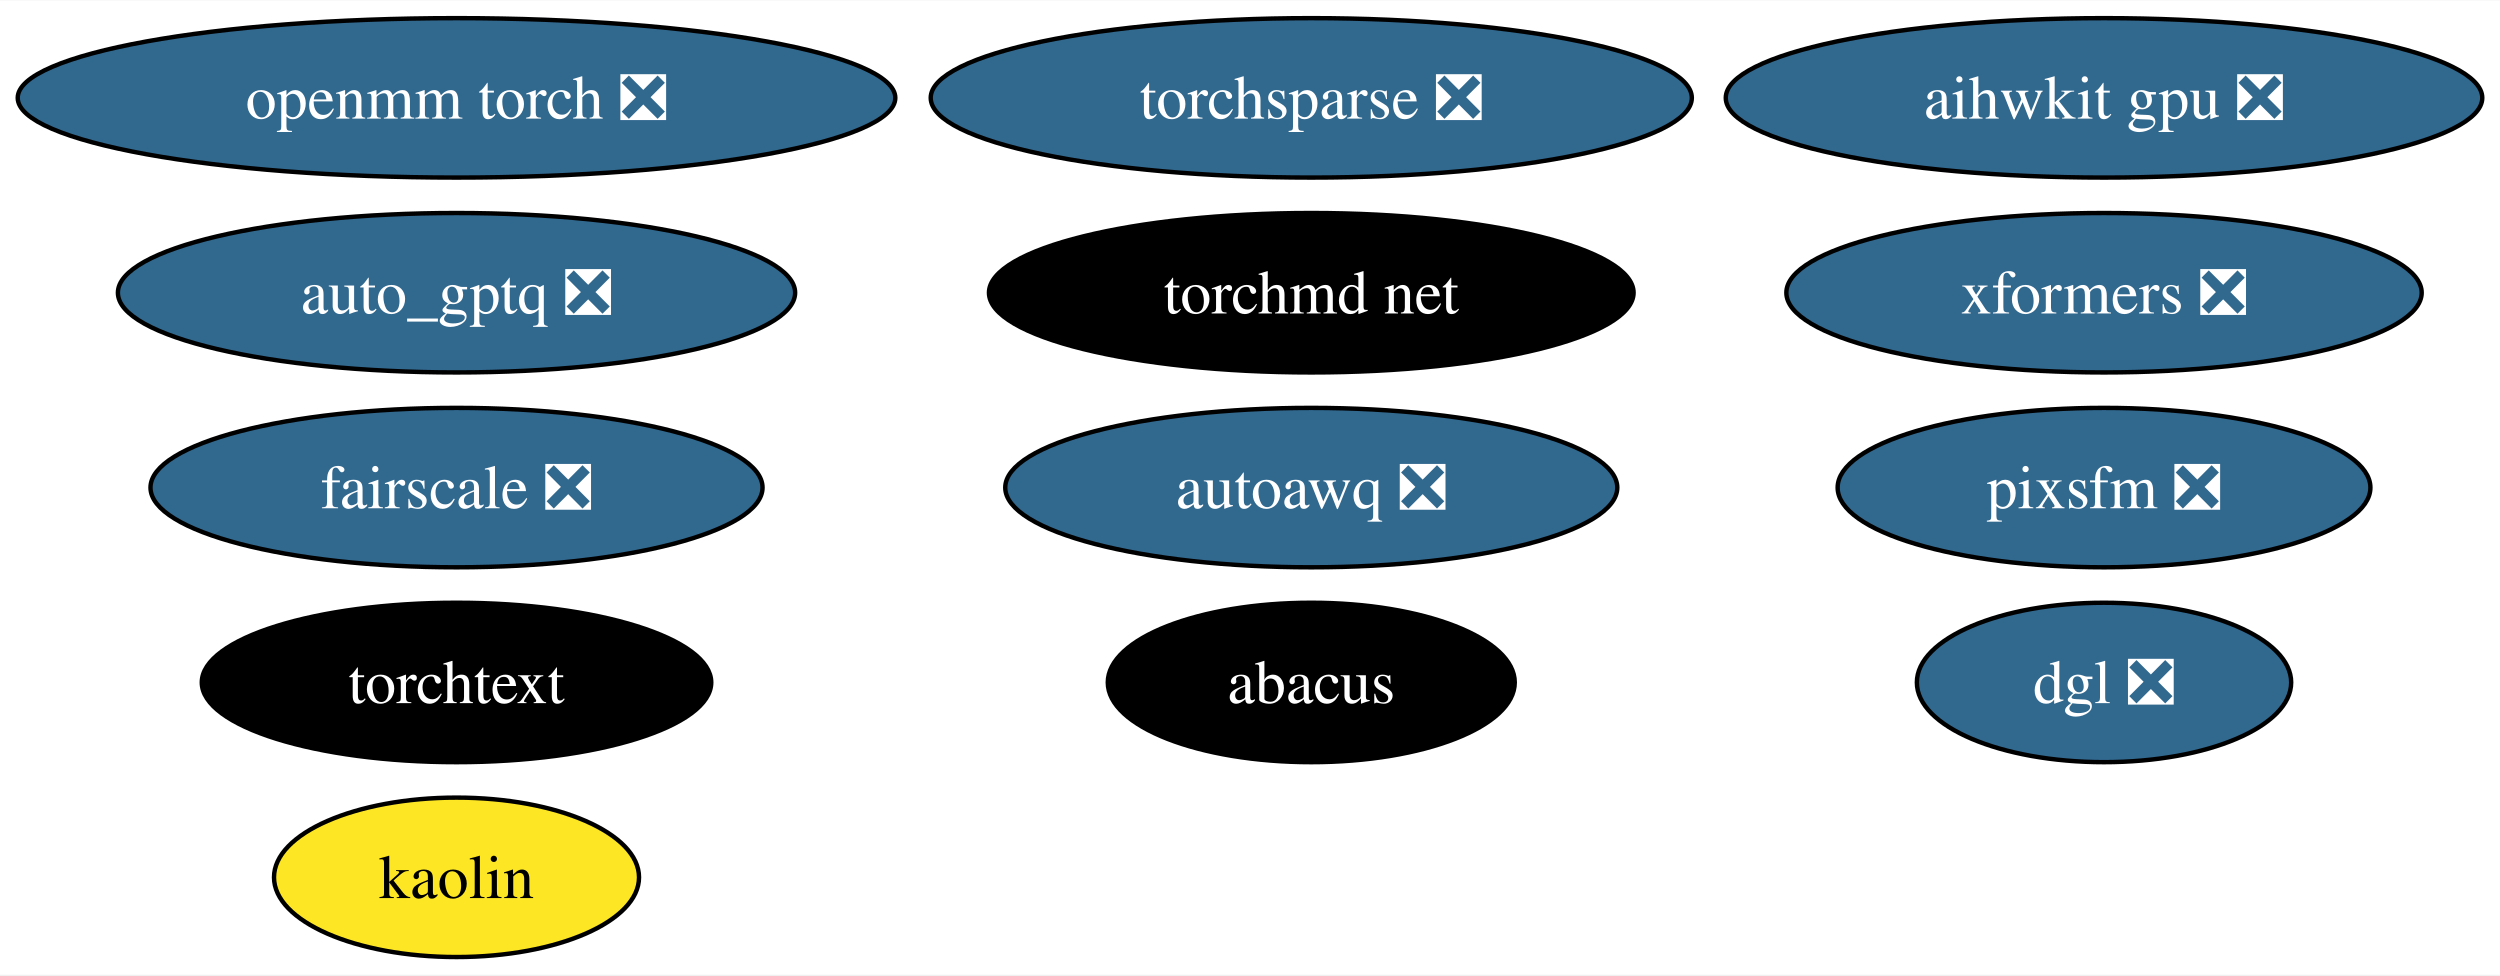
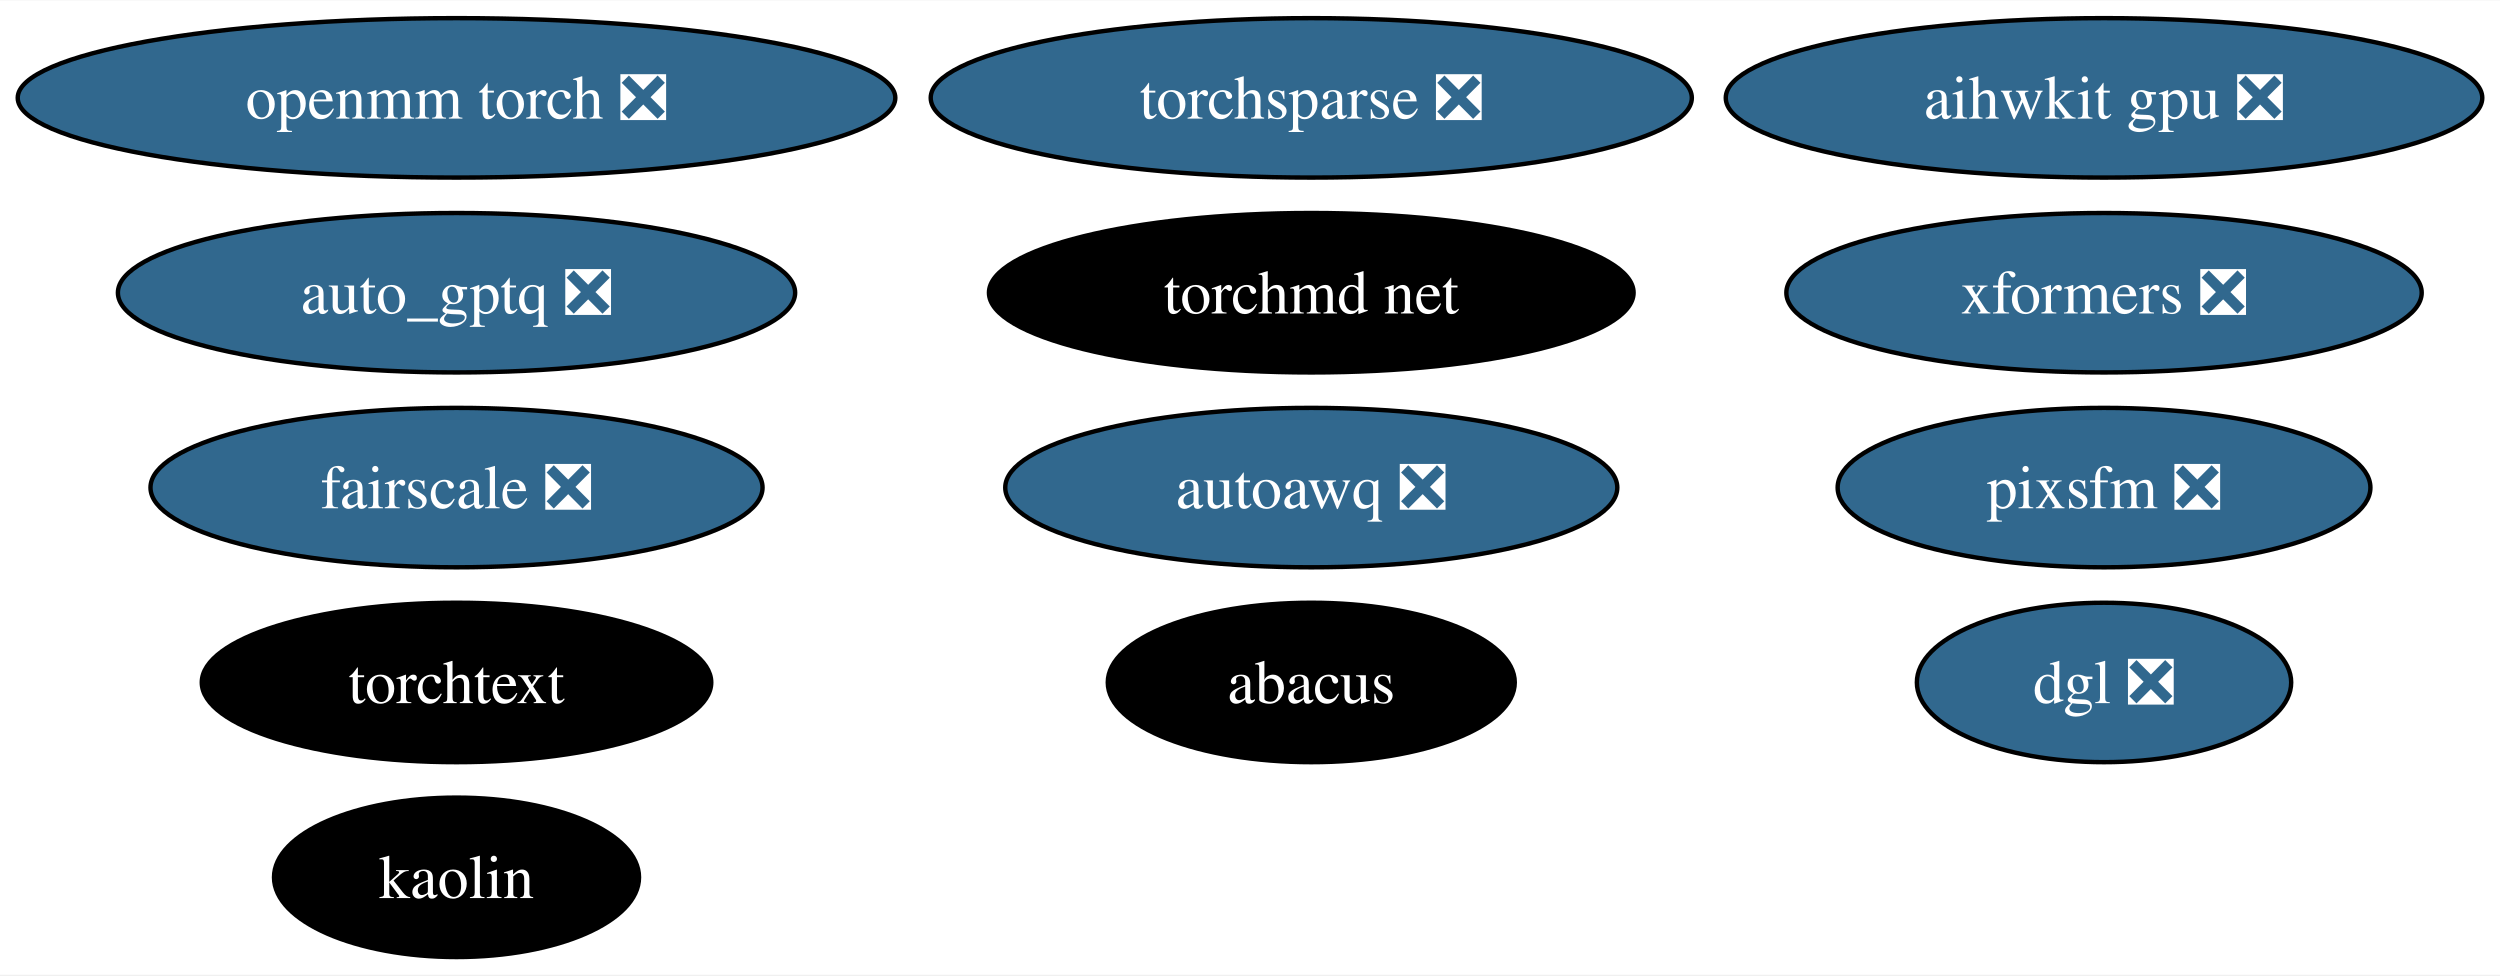
<svg xmlns="http://www.w3.org/2000/svg" xmlns:xlink="http://www.w3.org/1999/xlink" width="564pt" height="220pt" viewBox="0.00 0.00 564.49 220.00">
  <g id="graph0" class="graph" transform="scale(1 1) rotate(0) translate(4 216)">
    <polygon fill="white" stroke="none" points="-4,4 -4,-216 560.49,-216 560.49,4 -4,4" />
    <g id="node1" class="node">
      <g id="a_node1">
        <a xlink:href="https://github.com/conda-forge/openmm-torch-feedstock/pull/52" xlink:title="openmm torch ❎">
          <ellipse fill="#31688e" stroke="black" cx="99.08" cy="-194" rx="99.08" ry="18" />
          <text text-anchor="middle" x="99.08" y="-189.32" font-family="Times,serif" font-size="14.00" fill="white">openmm torch ❎</text>
        </a>
      </g>
    </g>
    <g id="node2" class="node">
      <g id="a_node2">
        <a xlink:href="https://github.com/conda-forge/torchsparse-feedstock/pull/35" xlink:title="torchsparse ❎">
          <ellipse fill="#31688e" stroke="black" cx="292.08" cy="-194" rx="85.93" ry="18" />
          <text text-anchor="middle" x="292.08" y="-189.32" font-family="Times,serif" font-size="14.00" fill="white">torchsparse ❎</text>
        </a>
      </g>
    </g>
    <g id="node3" class="node">
      <g id="a_node3">
        <a xlink:href="https://github.com/conda-forge/kaolin-feedstock" xlink:title="kaolin">
-           <ellipse fill="#fde725" stroke="black" cx="99.08" cy="-18" rx="41.21" ry="18" />
-           <text text-anchor="middle" x="99.08" y="-13.32" font-family="Times,serif" font-size="14.00">kaolin</text>
+           <ellipse fill="#000000" stroke="black" cx="99.08" cy="-18" rx="41.21" ry="18" />
+           <text text-anchor="middle" x="99.08" y="-13.32" font-family="Times,serif" font-size="14.00" fill="white">kaolin</text>
        </a>
      </g>
    </g>
    <g id="node4" class="node">
      <g id="a_node4">
        <a xlink:href="https://github.com/conda-forge/fairscale-feedstock/pull/34" xlink:title="fairscale ❎">
          <ellipse fill="#31688e" stroke="black" cx="99.08" cy="-106" rx="69.1" ry="18" />
          <text text-anchor="middle" x="99.08" y="-101.33" font-family="Times,serif" font-size="14.00" fill="white">fairscale ❎</text>
        </a>
      </g>
    </g>
    <g id="node5" class="node">
      <g id="a_node5">
        <a xlink:href="https://github.com/conda-forge/torchtext-feedstock" xlink:title="torchtext">
          <ellipse fill="#000000" stroke="black" cx="99.08" cy="-62" rx="57.52" ry="18" />
          <text text-anchor="middle" x="99.08" y="-57.33" font-family="Times,serif" font-size="14.00" fill="white">torchtext</text>
        </a>
      </g>
    </g>
    <g id="node6" class="node">
      <g id="a_node6">
        <a xlink:href="https://github.com/conda-forge/xformers-feedstock/pull/24" xlink:title="xformers ❎">
          <ellipse fill="#31688e" stroke="black" cx="471.08" cy="-150" rx="71.73" ry="18" />
          <text text-anchor="middle" x="471.08" y="-145.32" font-family="Times,serif" font-size="14.00" fill="white">xformers ❎</text>
        </a>
      </g>
    </g>
    <g id="node7" class="node">
      <g id="a_node7">
        <a xlink:href="https://github.com/conda-forge/pixsfm-feedstock/pull/20" xlink:title="pixsfm ❎">
          <ellipse fill="#31688e" stroke="black" cx="471.08" cy="-106" rx="60.15" ry="18" />
          <text text-anchor="middle" x="471.08" y="-101.33" font-family="Times,serif" font-size="14.00" fill="white">pixsfm ❎</text>
        </a>
      </g>
    </g>
    <g id="node8" class="node">
      <g id="a_node8">
        <a xlink:href="https://github.com/conda-forge/abacus-feedstock" xlink:title="abacus">
          <ellipse fill="#000000" stroke="black" cx="292.08" cy="-62" rx="45.95" ry="18" />
          <text text-anchor="middle" x="292.08" y="-57.33" font-family="Times,serif" font-size="14.00" fill="white">abacus</text>
        </a>
      </g>
    </g>
    <g id="node9" class="node">
      <g id="a_node9">
        <a xlink:href="https://github.com/conda-forge/dgl-feedstock/pull/38" xlink:title="dgl ❎">
          <ellipse fill="#31688e" stroke="black" cx="471.08" cy="-62" rx="42.26" ry="18" />
          <text text-anchor="middle" x="471.08" y="-57.33" font-family="Times,serif" font-size="14.00" fill="white">dgl ❎</text>
        </a>
      </g>
    </g>
    <g id="node10" class="node">
      <g id="a_node10">
        <a xlink:href="https://github.com/conda-forge/aihwkit-gpu-feedstock/pull/10" xlink:title="aihwkit gpu ❎">
          <ellipse fill="#31688e" stroke="black" cx="471.08" cy="-194" rx="85.41" ry="18" />
          <text text-anchor="middle" x="471.08" y="-189.32" font-family="Times,serif" font-size="14.00" fill="white">aihwkit gpu ❎</text>
        </a>
      </g>
    </g>
    <g id="node11" class="node">
      <g id="a_node11">
        <a xlink:href="https://github.com/conda-forge/torchmd-net-feedstock" xlink:title="torchmd net">
          <ellipse fill="#000000" stroke="black" cx="292.08" cy="-150" rx="72.78" ry="18" />
          <text text-anchor="middle" x="292.08" y="-145.32" font-family="Times,serif" font-size="14.00" fill="white">torchmd net</text>
        </a>
      </g>
    </g>
    <g id="node12" class="node">
      <g id="a_node12">
        <a xlink:href="https://github.com/conda-forge/autoawq-feedstock/pull/7" xlink:title="autoawq ❎">
          <ellipse fill="#31688e" stroke="black" cx="292.08" cy="-106" rx="69.1" ry="18" />
          <text text-anchor="middle" x="292.08" y="-101.33" font-family="Times,serif" font-size="14.00" fill="white">autoawq ❎</text>
        </a>
      </g>
    </g>
    <g id="node13" class="node">
      <g id="a_node13">
        <a xlink:href="https://github.com/conda-forge/auto_gptq-feedstock/pull/4" xlink:title="auto_gptq ❎">
          <ellipse fill="#31688e" stroke="black" cx="99.08" cy="-150" rx="76.46" ry="18" />
          <text text-anchor="middle" x="99.08" y="-145.32" font-family="Times,serif" font-size="14.00" fill="white">auto_gptq ❎</text>
        </a>
      </g>
    </g>
  </g>
</svg>
